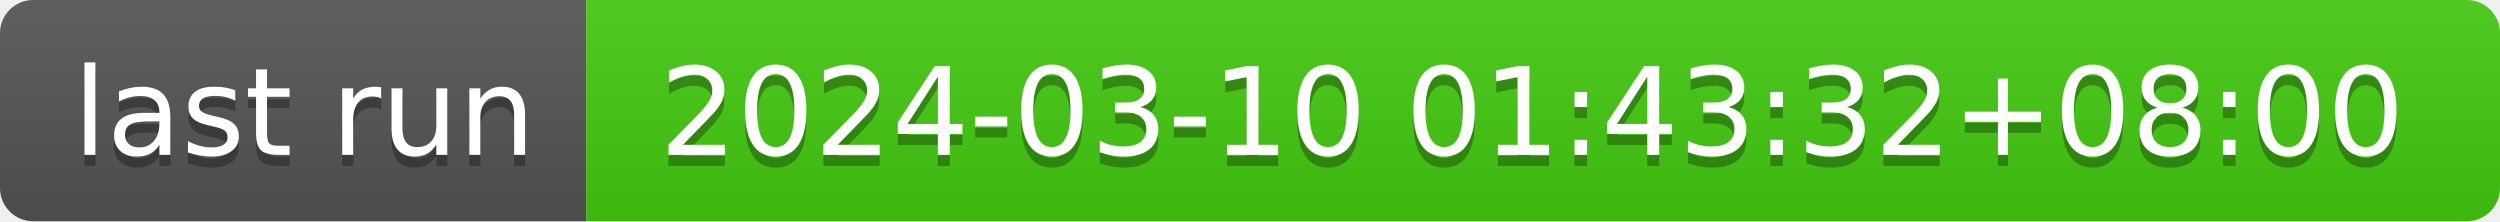
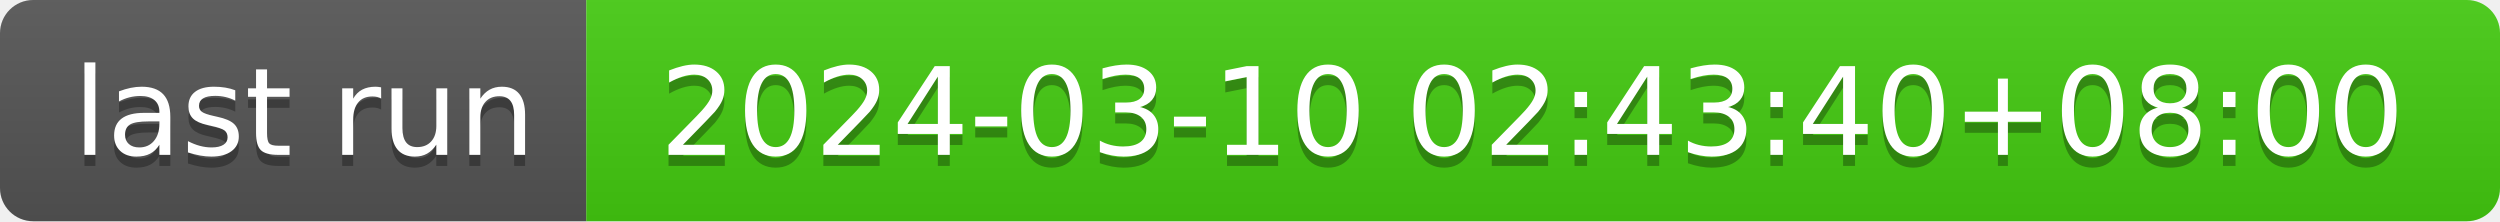
- <svg xmlns="http://www.w3.org/2000/svg" width="226" height="20" role="img" aria-label="last run: 2024-03-10 01:43:32+08:00">
+ <svg xmlns="http://www.w3.org/2000/svg" width="226" height="20" role="img" aria-label="last run: 2024-03-10 02:43:40+08:00">
  <linearGradient id="s" x2="0" y2="100%">
    <stop offset="0" stop-color="#bbb" stop-opacity=".1" />
    <stop offset="1" stop-opacity=".1" />
  </linearGradient>
  <clipPath id="r">
    <rect width="226" height="20" rx="3" fill="#fff" />
  </clipPath>
  <g clip-path="url(#r)">
    <rect width="53" height="20" fill="#555" />
    <rect x="53" width="173" height="20" fill="#4c1" />
    <rect width="226" height="20" fill="url(#s)" />
  </g>
  <g fill="#fff" text-anchor="middle" font-family="Verdana,Geneva,DejaVu Sans,sans-serif" text-rendering="geometricPrecision" font-size="110">
    <text aria-hidden="true" x="275" y="150" fill="#010101" fill-opacity=".3" transform="scale(.1)" textLength="430">last run</text>
    <text x="275" y="140" transform="scale(.1)" fill="#fff" textLength="430">last run</text>
-     <text aria-hidden="true" x="1385" y="150" fill="#010101" fill-opacity=".3" transform="scale(.1)" textLength="1630">2024-03-10 01:43:32+08:00</text>
-     <text x="1385" y="140" transform="scale(.1)" fill="#fff" textLength="1630">2024-03-10 01:43:32+08:00</text>
+     <text aria-hidden="true" x="1385" y="150" fill="#010101" fill-opacity=".3" transform="scale(.1)" textLength="1630">2024-03-10 02:43:40+08:00</text>
+     <text x="1385" y="140" transform="scale(.1)" fill="#fff" textLength="1630">2024-03-10 02:43:40+08:00</text>
  </g>
</svg>
